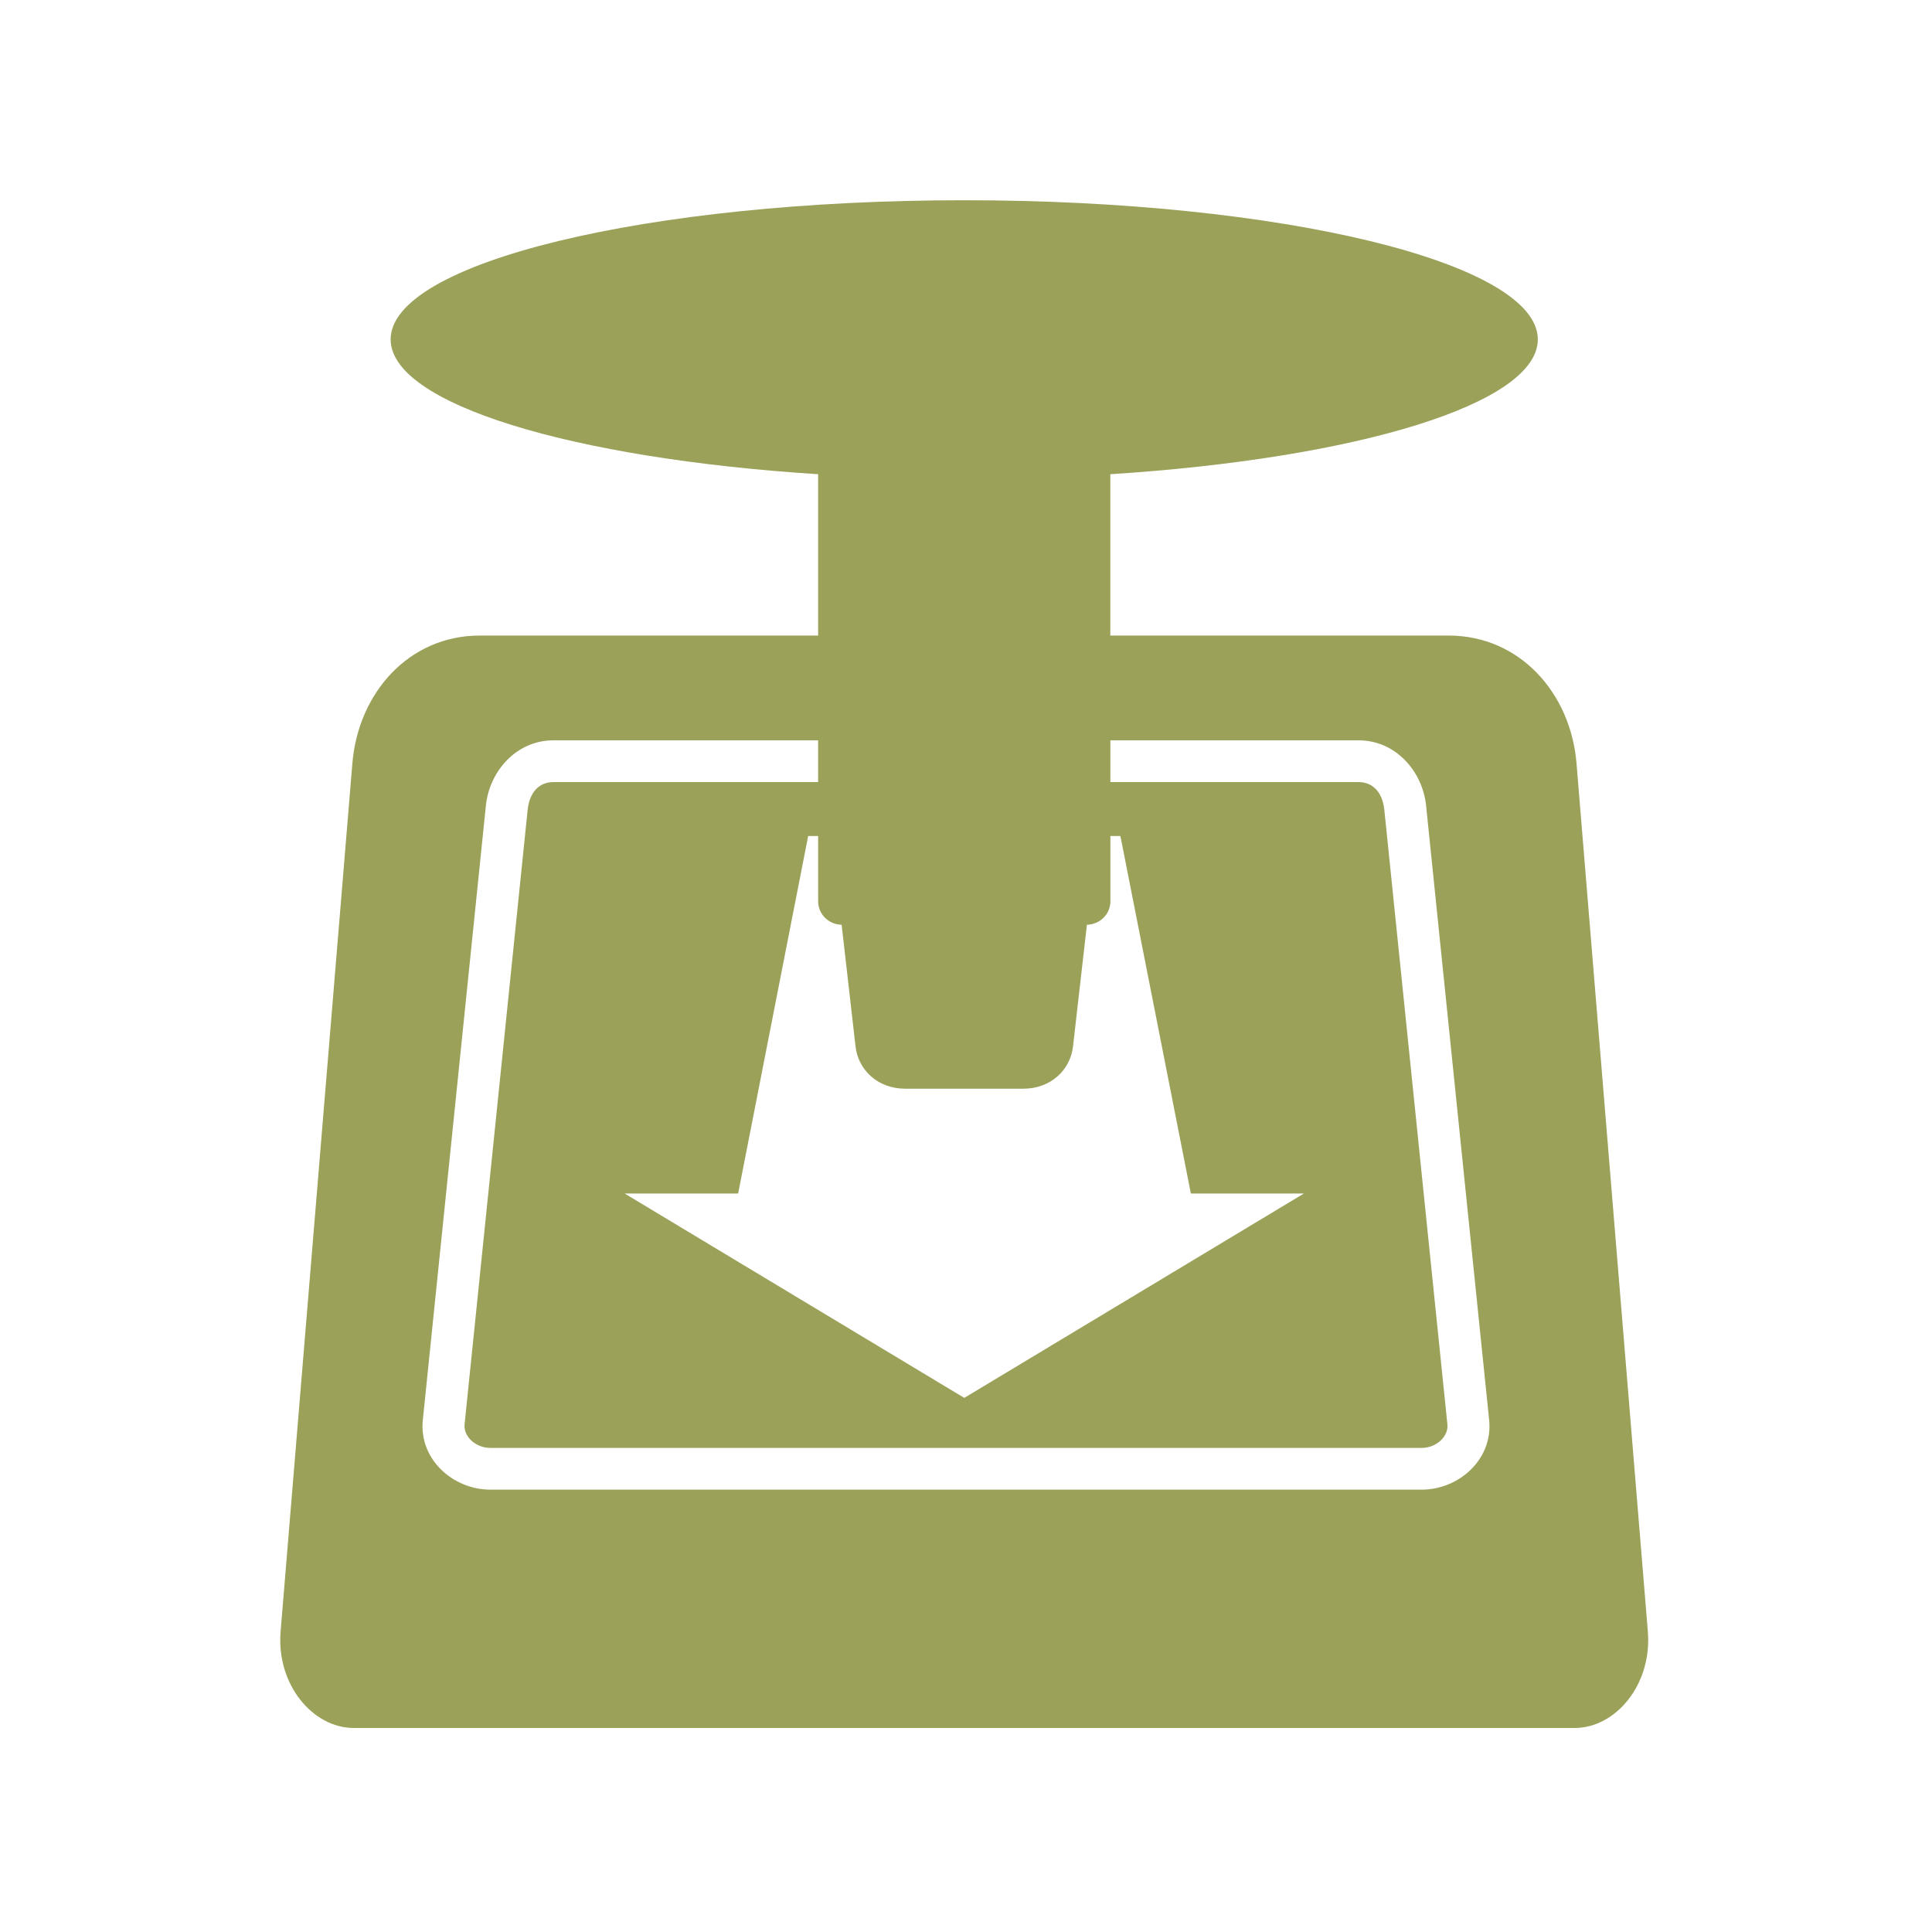
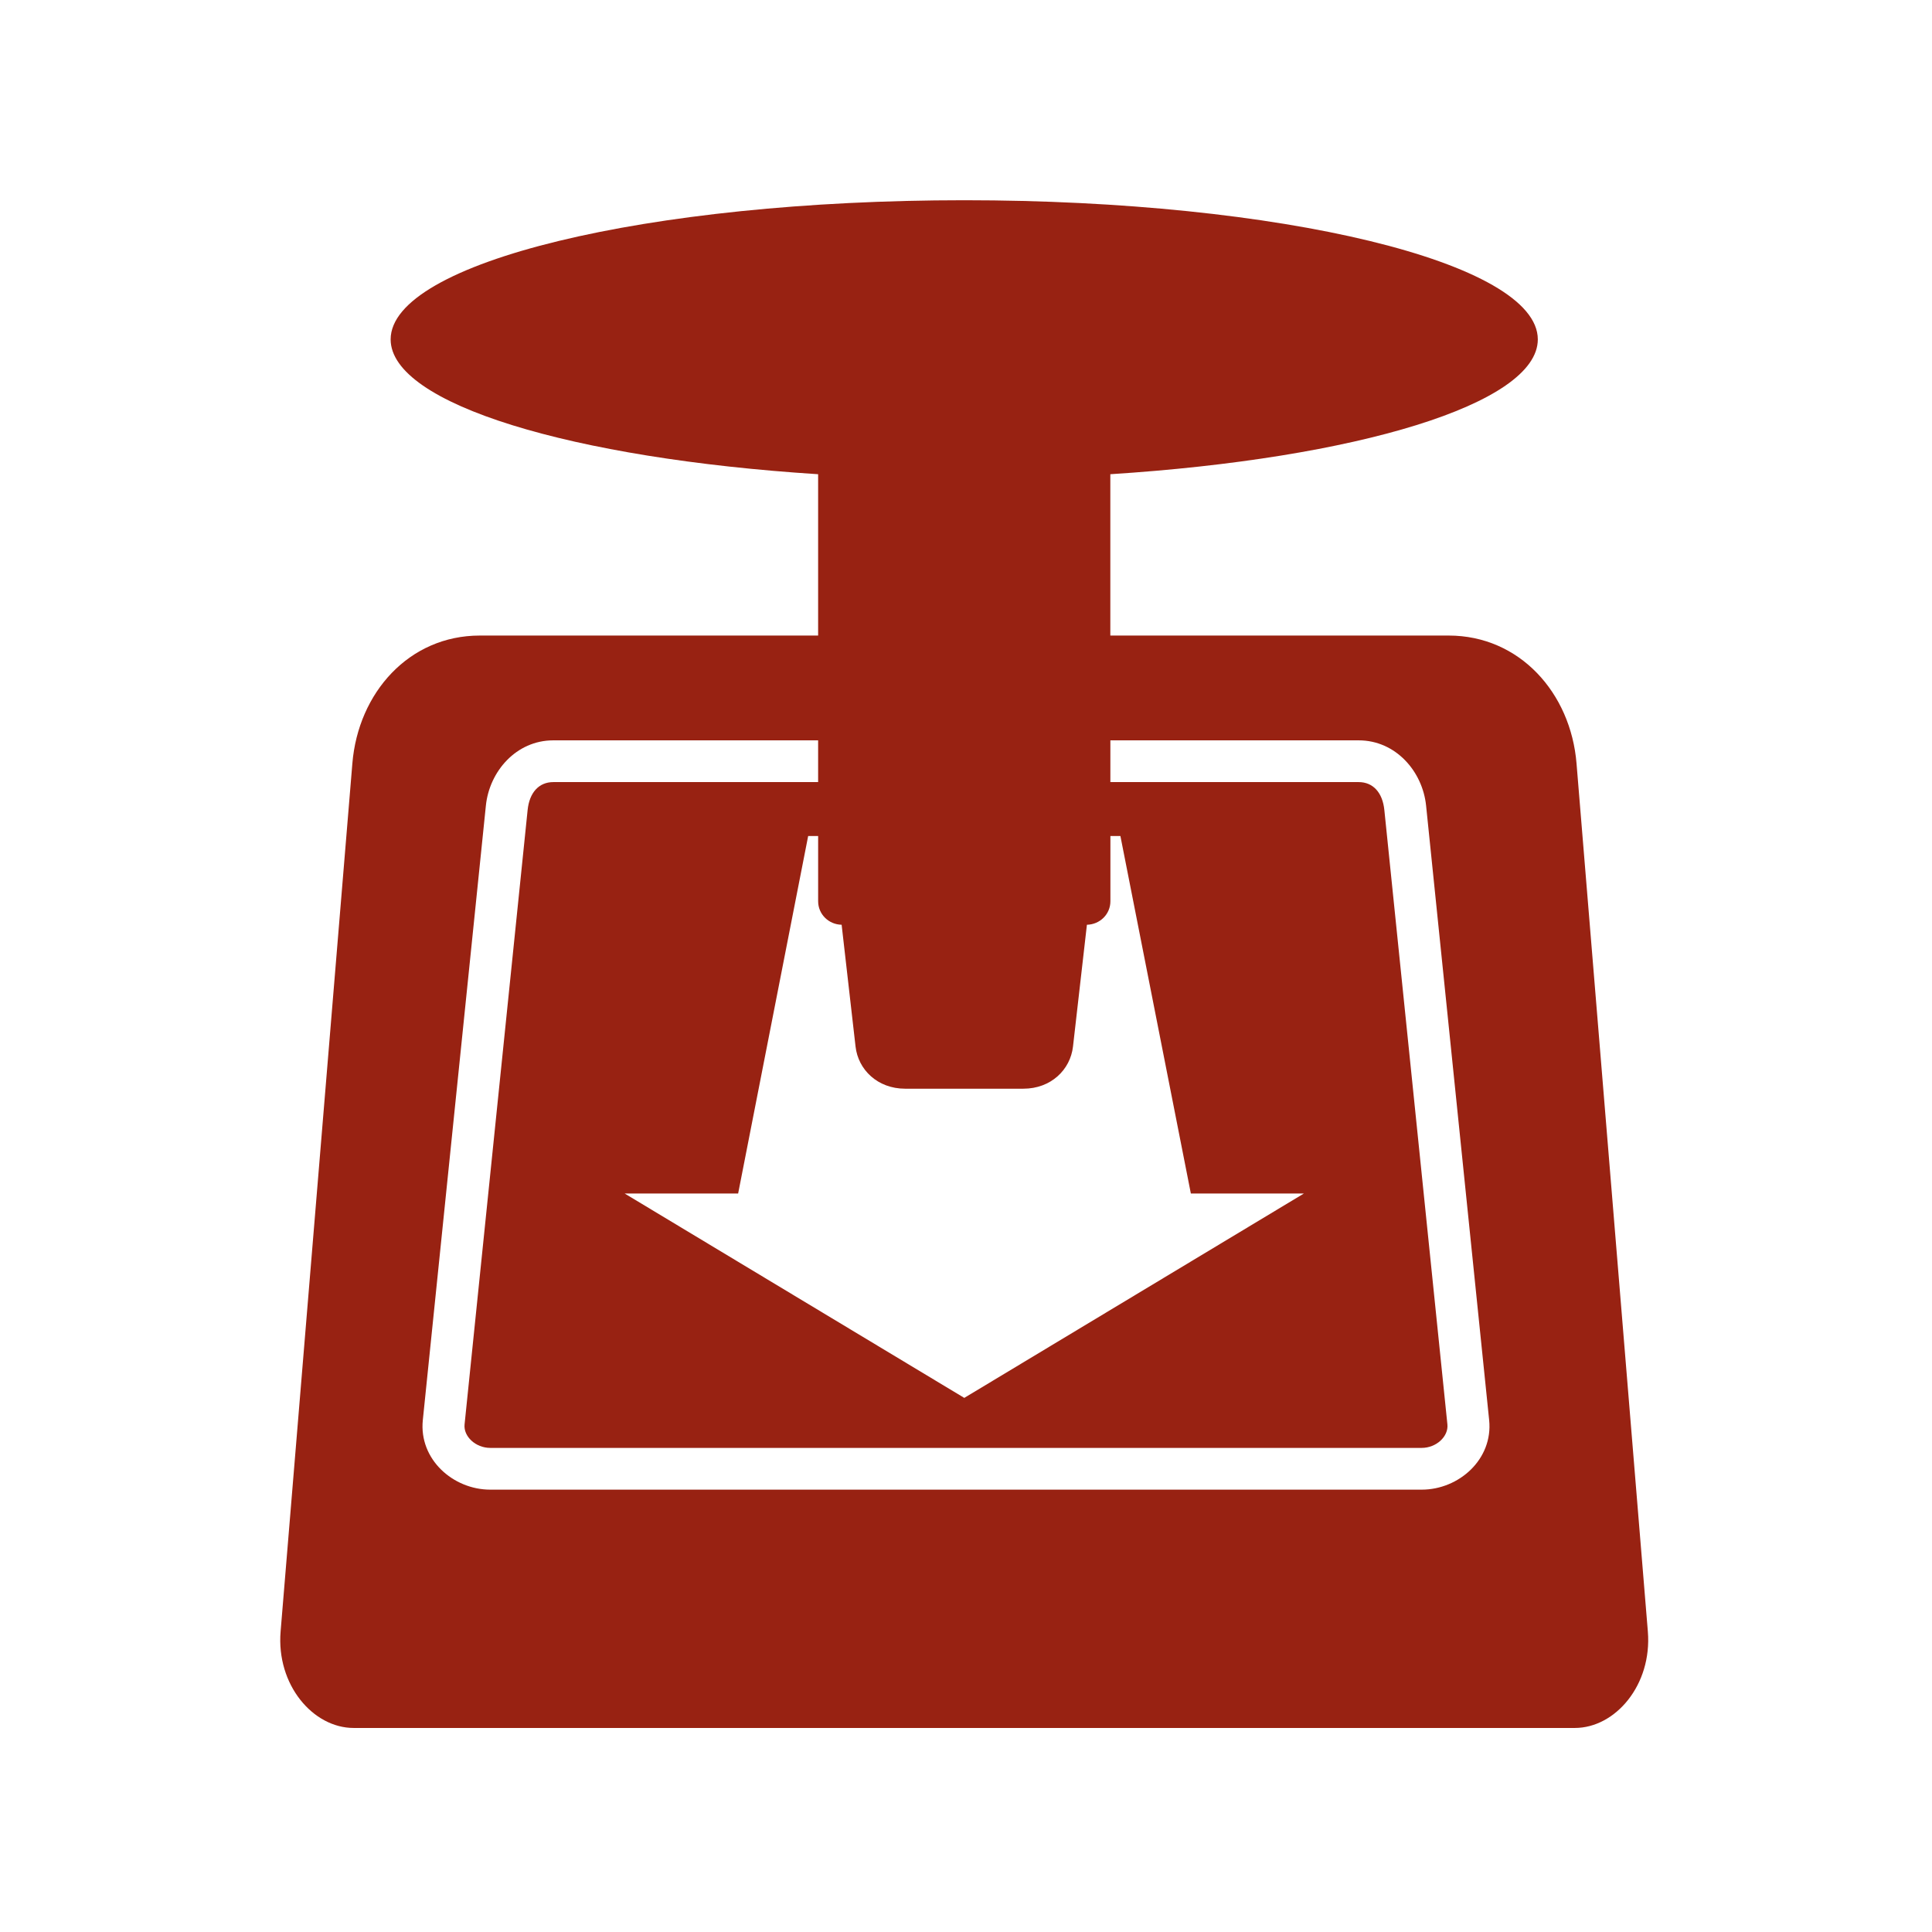
- <svg xmlns="http://www.w3.org/2000/svg" fill="#9CA159" width="128" height="128" version="1.1">
+ <svg xmlns="http://www.w3.org/2000/svg" fill="#982212" width="128" height="128" version="1.1">
  <path d="m 63.884,13.266 c -20.988,0 -38.003,4.125 -38.003,9.22 0,4.281 12.032,7.891 28.322,8.932 l 0,10.689 -22.416,0 c -4.693,0 -8.055,3.794 -8.442,8.471 l -4.754,57.508 c -0.293,3.543 2.152,6.396 4.84,6.396 l 80.903,0 c 2.689,0 5.131,-2.853 4.84,-6.396 l -4.725,-57.508 c -0.384,-4.677 -3.778,-8.471 -8.471,-8.471 l -22.416,0 0,-10.689 c 16.29,-1.041 28.322,-4.65 28.322,-8.932 0,-5.095 -17.015,-9.22 -38.003,-9.22 z m -27.227,35.784 17.546,0 0,2.766 -17.546,0 c -0.964,0 -1.583,0.708 -1.7,1.844 l -4.178,40.711 c -0.082,0.798 0.736,1.556 1.7,1.556 l 61.715,0 c 0.964,0 1.782,-0.757 1.7,-1.556 l -4.178,-40.711 c -0.117,-1.136 -0.736,-1.844 -1.7,-1.844 l -16.451,0 0,-2.766 16.451,0 c 2.455,0 4.233,2.057 4.466,4.322 l 4.178,40.711 c 0.267,2.602 -2.011,4.61 -4.466,4.61 l -61.715,0 c -2.455,0 -4.733,-2.007 -4.466,-4.61 l 4.178,-40.711 c 0.232,-2.265 2.011,-4.322 4.466,-4.322 z m 16.884,6.339 0.663,0 0,4.322 c 0,0.861 0.698,1.54 1.556,1.556 l 0.922,8.067 c 0.174,1.543 1.465,2.795 3.285,2.795 l 7.837,0 c 1.82,0 3.11,-1.252 3.285,-2.795 l 0.922,-8.067 c 0.857,-0.016 1.556,-0.695 1.556,-1.556 l 0,-4.322 0.663,0 4.667,23.683 7.491,0 -22.502,13.542 -22.502,-13.542 7.52,0 4.639,-23.683 z" />
</svg>
